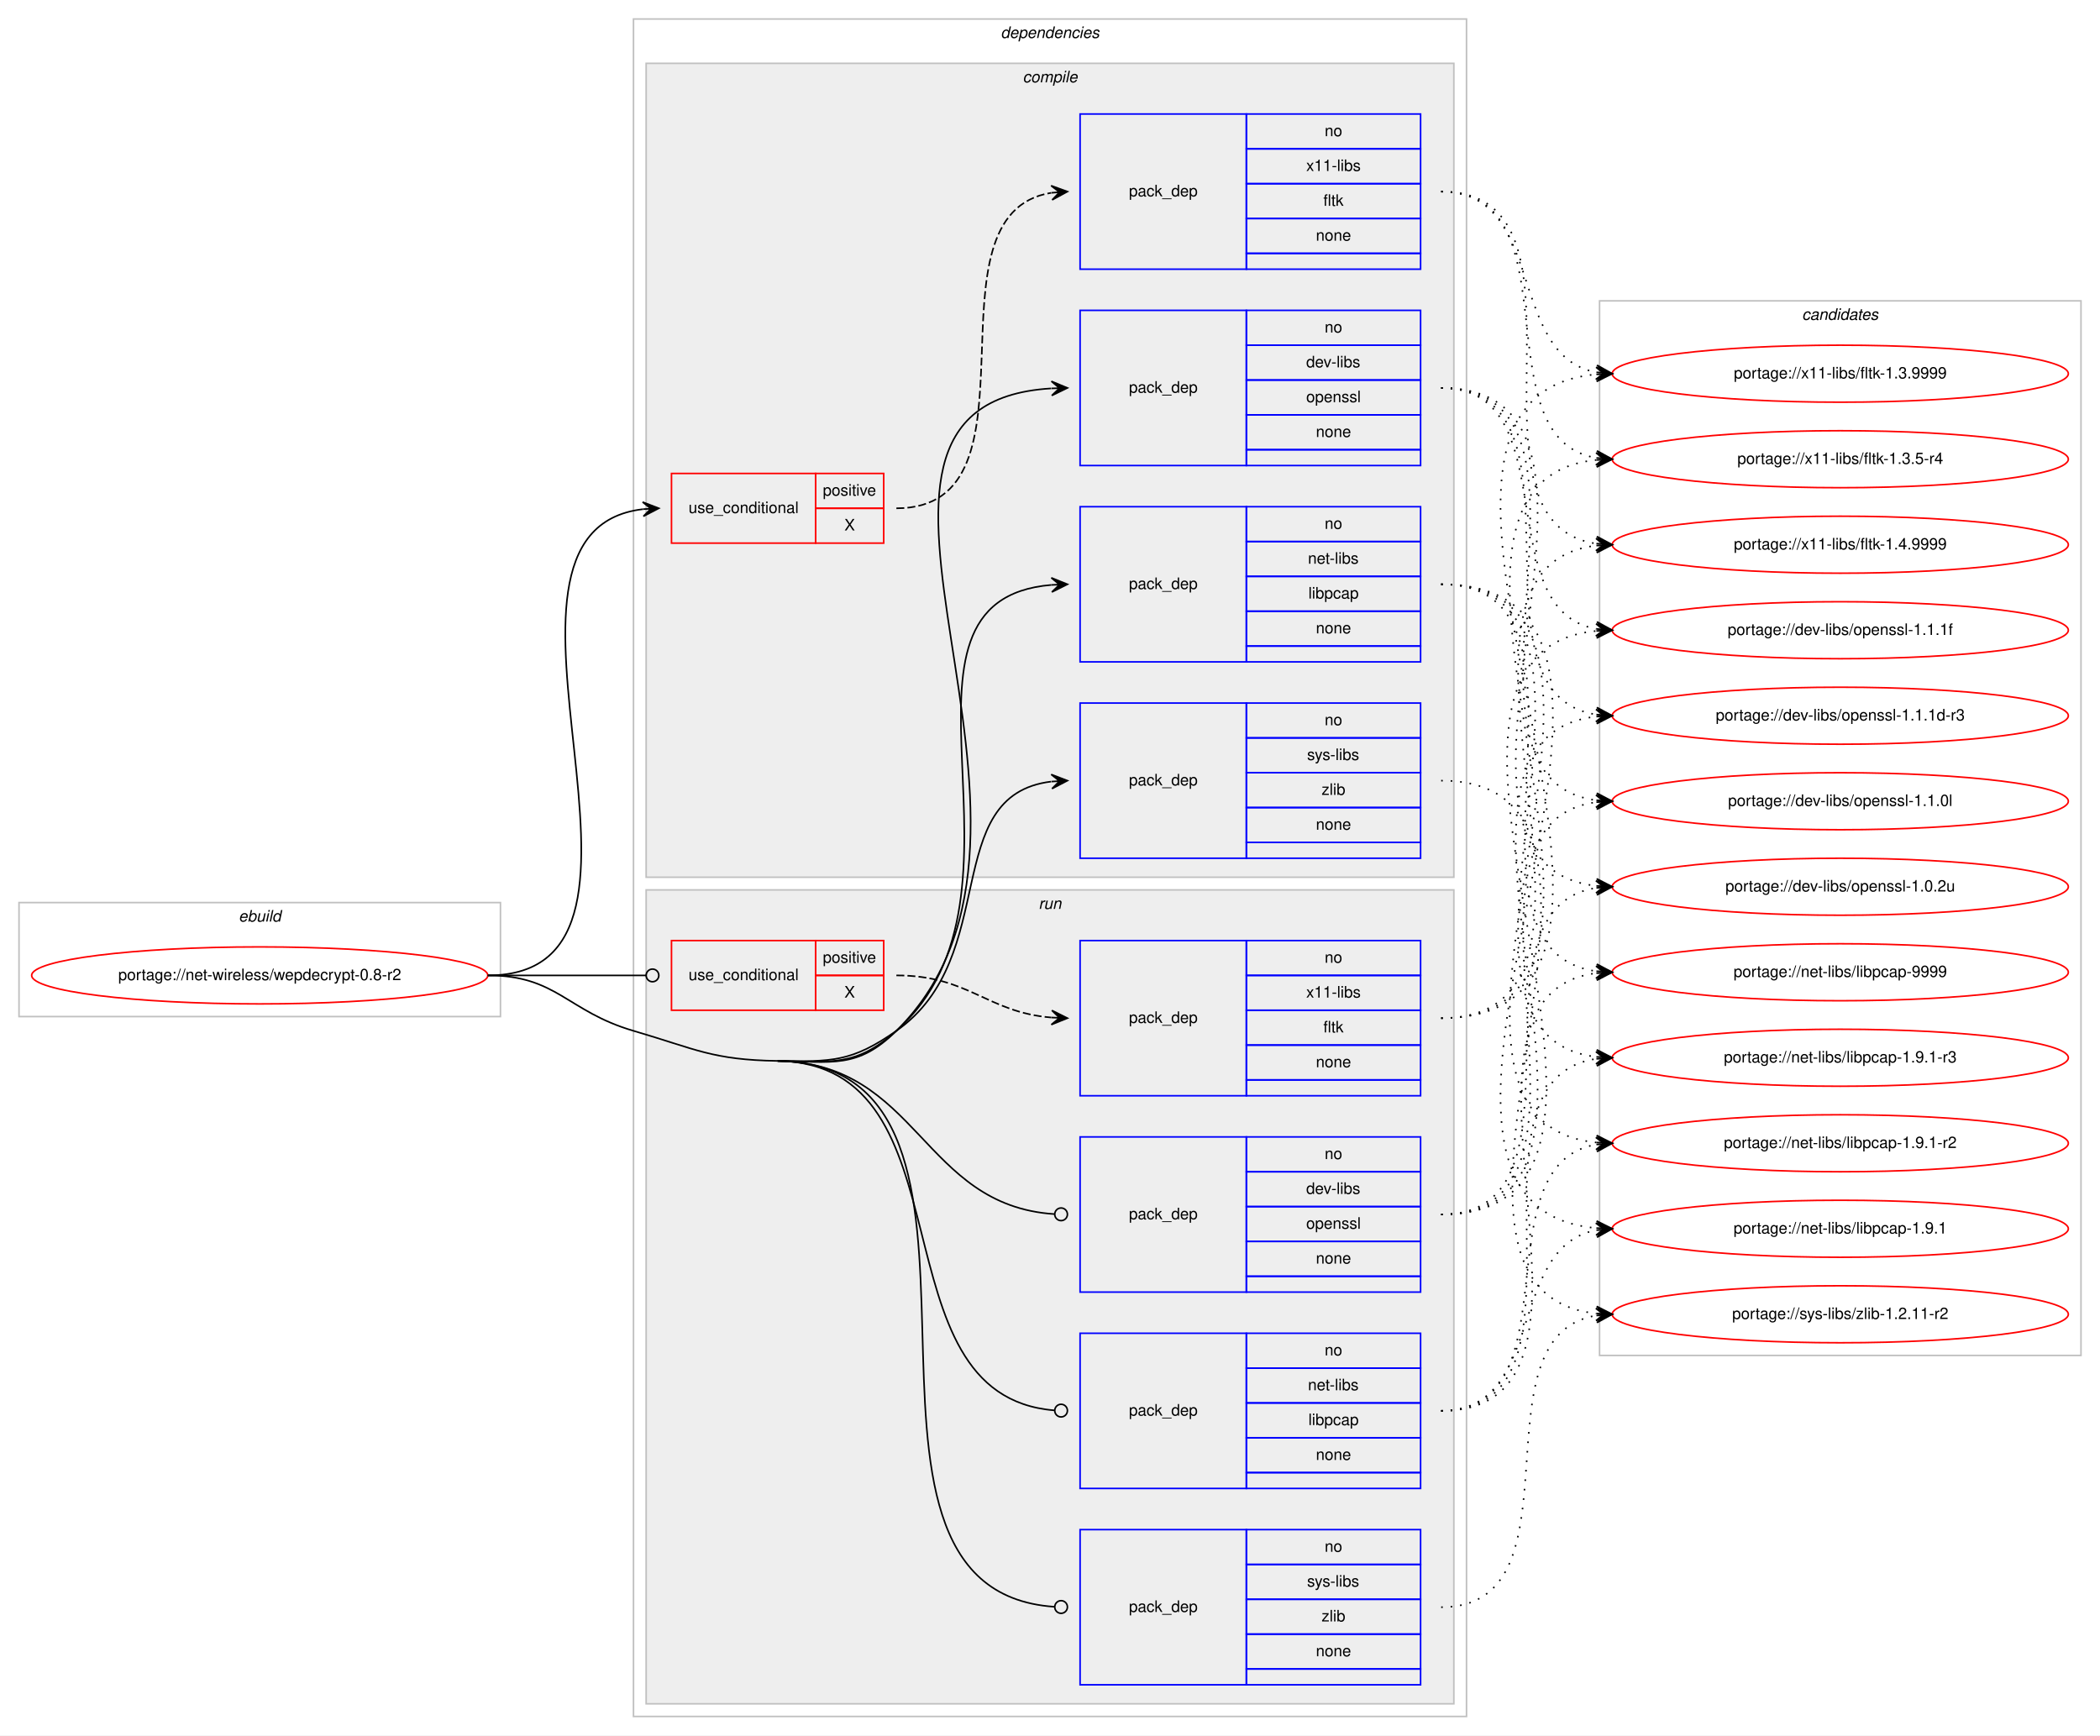
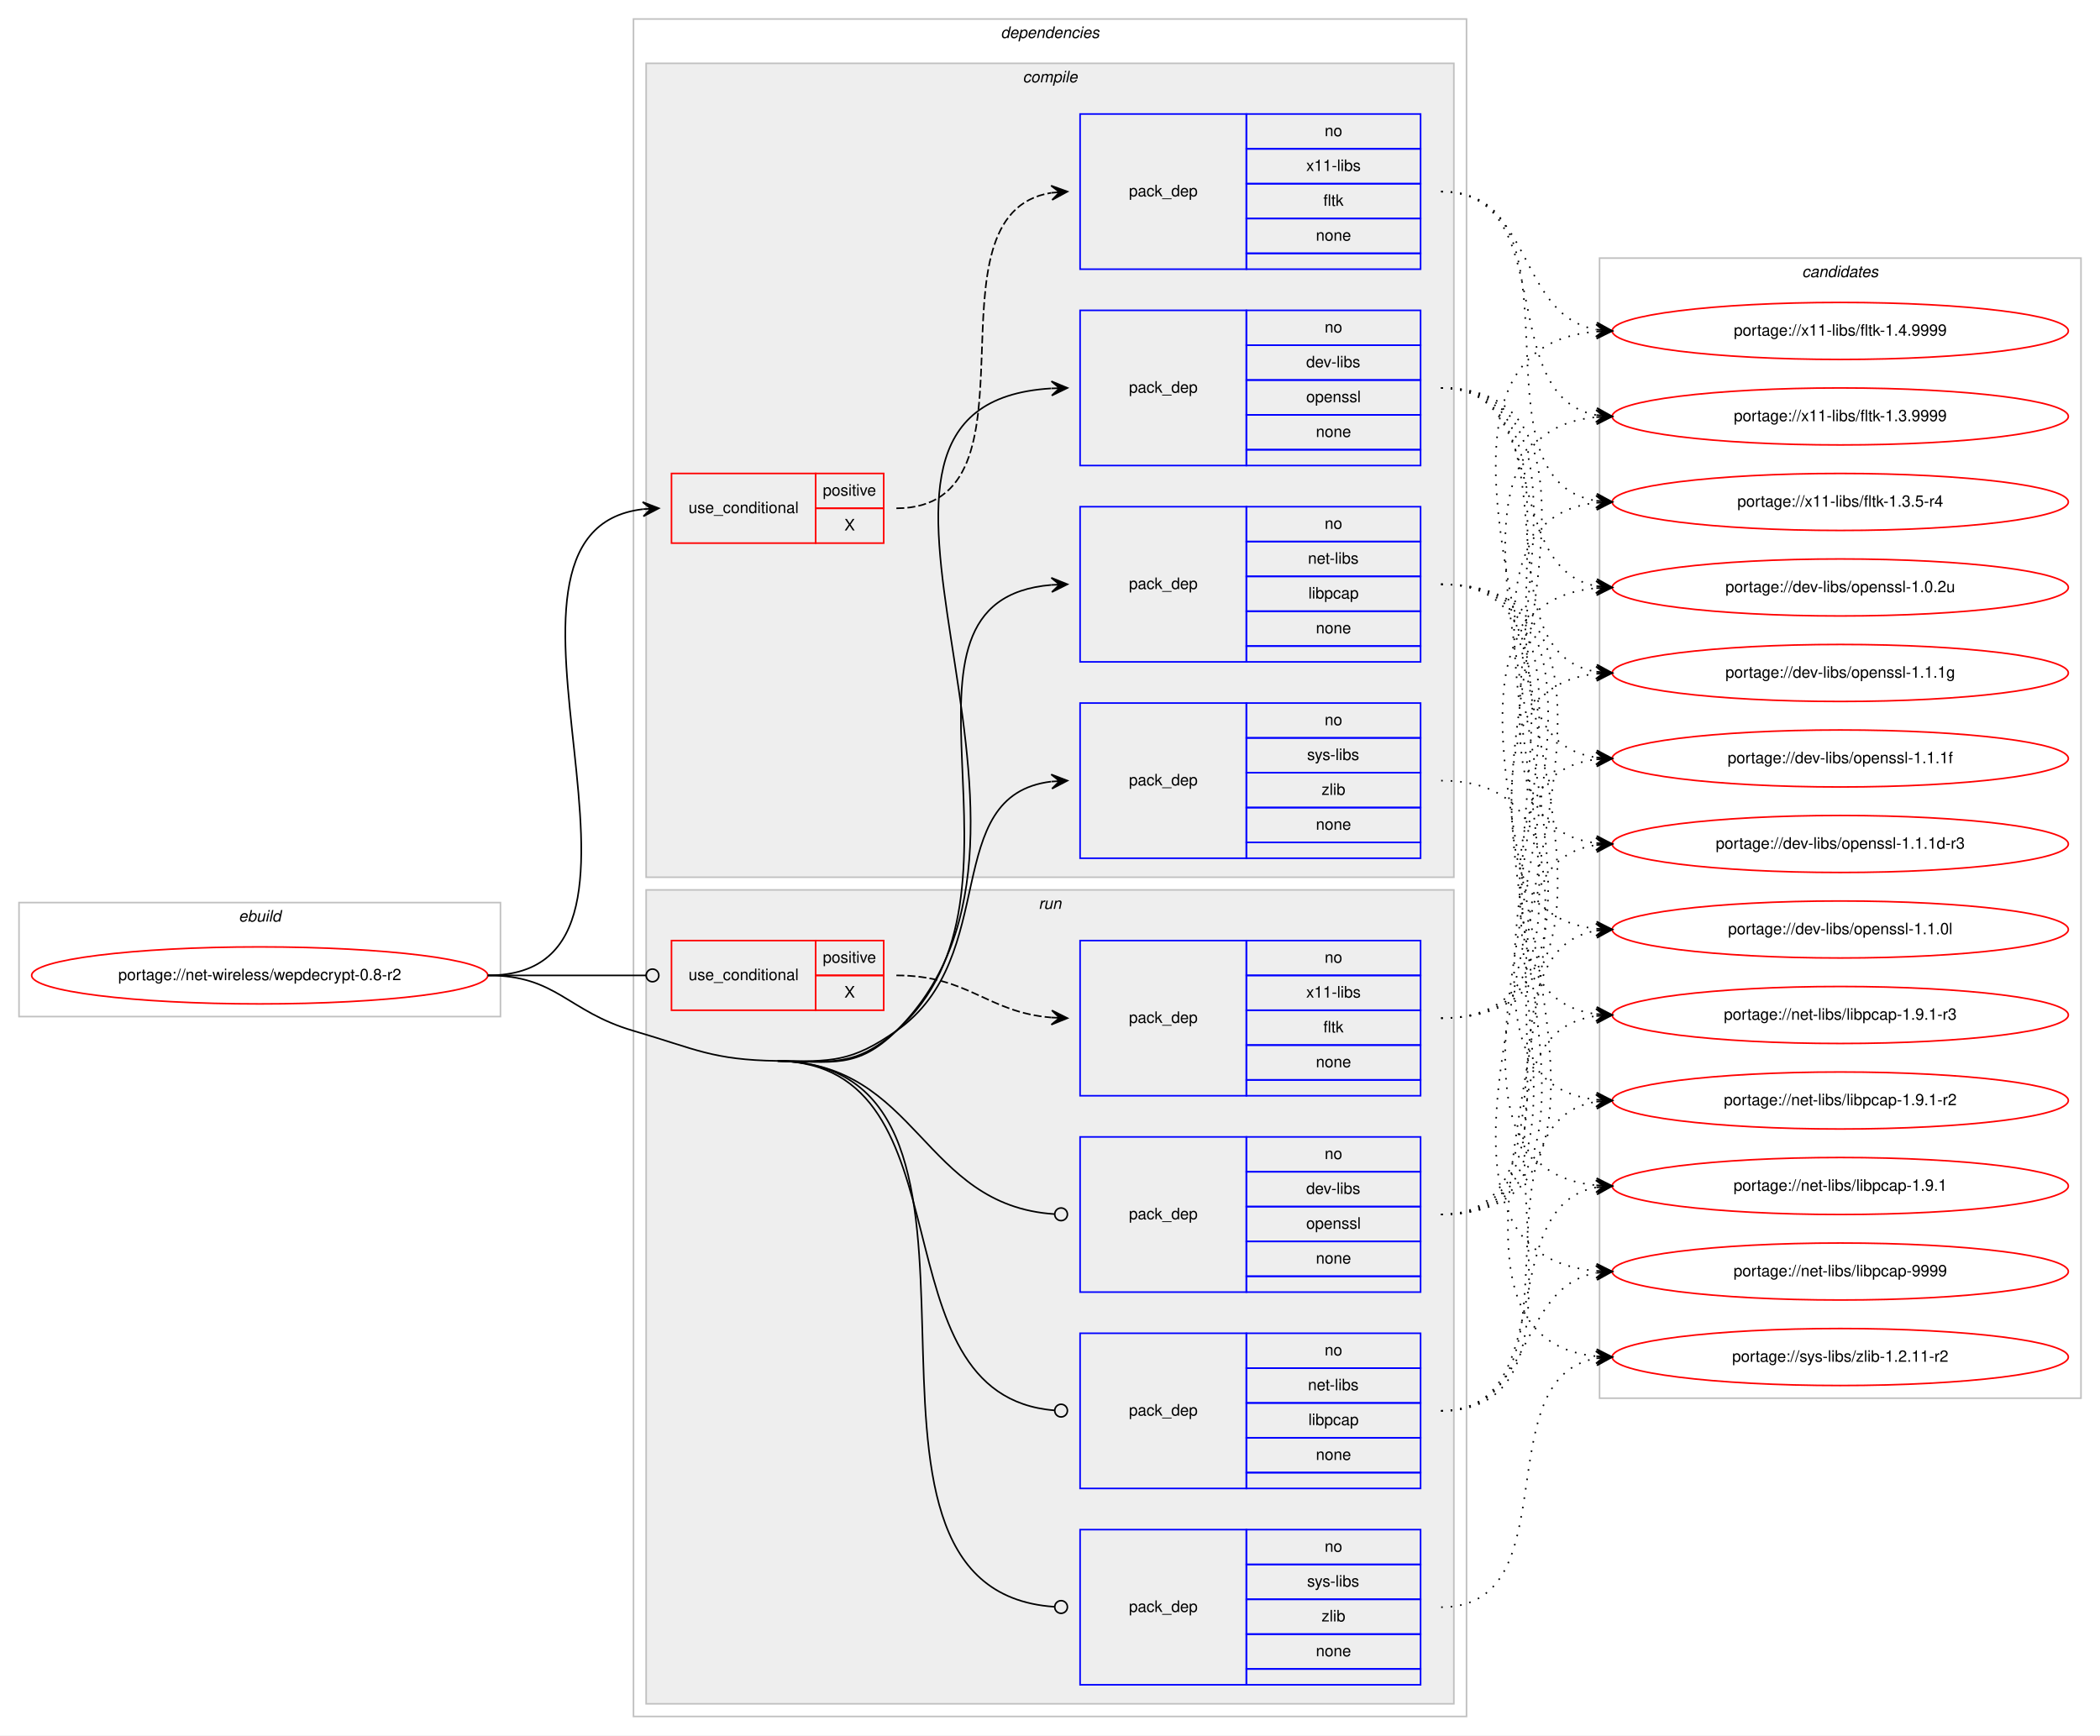
<svg xmlns="http://www.w3.org/2000/svg" xmlns:xlink="http://www.w3.org/1999/xlink" width="1326pt" height="1096pt" viewBox="0.00 0.00 1326.00 1096.00">
  <g id="graph0" class="graph" transform="scale(1 1) rotate(0) translate(4 1092)">
    <polygon fill="#ffffff" stroke="transparent" points="-4,4 -4,-1092 1322,-1092 1322,4 -4,4" />
    <g id="clust1" class="cluster">
      <polygon fill="none" stroke="#c0c0c0" points="8,-450 8,-522 312,-522 312,-450 8,-450" />
      <text text-anchor="start" x="146.663" y="-510" font-family="Helvetica,sans-Serif" font-style="italic" font-size="10.00" fill="#000000">ebuild</text>
    </g>
    <g id="clust2" class="cluster">
      <polygon fill="none" stroke="#c0c0c0" points="396,-8 396,-1080 922,-1080 922,-8 396,-8" />
      <text text-anchor="start" x="627.875" y="-1068" font-family="Helvetica,sans-Serif" font-style="italic" font-size="10.00" fill="#000000">dependencies</text>
    </g>
    <g id="clust3" class="cluster">
      <polygon fill="#eeeeee" stroke="#c0c0c0" points="404,-538 404,-1052 914,-1052 914,-538 404,-538" />
      <text text-anchor="start" x="641.778" y="-1040" font-family="Helvetica,sans-Serif" font-style="italic" font-size="10.00" fill="#000000">compile</text>
    </g>
    <g id="clust10" class="cluster">
      <polygon fill="#eeeeee" stroke="#c0c0c0" points="404,-16 404,-530 914,-530 914,-16 404,-16" />
      <text text-anchor="start" x="651.777" y="-518" font-family="Helvetica,sans-Serif" font-style="italic" font-size="10.00" fill="#000000">run</text>
    </g>
    <g id="clust16" class="cluster">
-       <polygon fill="none" stroke="#c0c0c0" points="1006,-236 1006,-902 1310,-902 1310,-236 1006,-236" />
-       <text text-anchor="start" x="1133.824" y="-890" font-family="Helvetica,sans-Serif" font-style="italic" font-size="10.00" fill="#000000">candidates</text>
+       <polygon fill="none" stroke="#c0c0c0" points="1006,-209 1006,-929 1310,-929 1310,-209 1006,-209" />
+       <text text-anchor="start" x="1133.824" y="-917" font-family="Helvetica,sans-Serif" font-style="italic" font-size="10.00" fill="#000000">candidates</text>
    </g>
    <g id="node1" class="node">
      <g id="a_node1">
        <a xlink:href="../net-wireless/wepdecrypt-0.8-r2.svg" xlink:title="portage://net-wireless/wepdecrypt-0.8-r2">
          <ellipse fill="none" stroke="#ff0000" cx="160" cy="-476" rx="144" ry="18" />
          <text text-anchor="middle" x="160" y="-473" font-family="Helvetica,sans-Serif" font-size="10.00" fill="#000000">portage://net-wireless/wepdecrypt-0.8-r2</text>
        </a>
      </g>
    </g>
    <g id="node2" class="node">
      <polygon fill="none" stroke="#ff0000" points="420,-749 420,-793 511,-793 511,-749 420,-749" />
      <text text-anchor="start" x="430.767" y="-768" font-family="Helvetica,sans-Serif" font-size="10.00" fill="#000000">use_conditional</text>
      <polygon fill="none" stroke="#ff0000" points="511,-771 511,-793 554,-793 554,-771 511,-771" />
      <text text-anchor="start" x="515.553" y="-779" font-family="Helvetica,sans-Serif" font-size="10.00" fill="#000000">positive</text>
      <polygon fill="none" stroke="#ff0000" points="511,-749 511,-771 554,-771 554,-749 511,-749" />
      <text text-anchor="start" x="529.165" y="-757" font-family="Helvetica,sans-Serif" font-size="10.00" fill="#000000">X</text>
    </g>
    <g id="edge2" class="edge">
      <path fill="none" stroke="#000000" d="M304,-476C440.076,-476 280.874,-756.21 401.956,-770.439" />
      <polygon fill="#000000" stroke="#000000" points="412,-771 401.765,-774.935 407.008,-770.721 402.016,-770.442 402.016,-770.442 402.016,-770.442 407.008,-770.721 402.267,-765.949 412,-771 412,-771" />
    </g>
    <g id="node4" class="node">
      <polygon fill="none" stroke="#0000ff" points="678,-798 678,-896 783,-896 783,-798 678,-798" />
      <text text-anchor="start" x="708.823" y="-844" font-family="Helvetica,sans-Serif" font-size="10.00" fill="#000000">pack_dep</text>
      <polygon fill="none" stroke="#0000ff" points="783,-874 783,-896 893,-896 893,-874 783,-874" />
      <text text-anchor="start" x="832.441" y="-882" font-family="Helvetica,sans-Serif" font-size="10.00" fill="#000000">no</text>
      <polygon fill="none" stroke="#0000ff" points="783,-852 783,-874 893,-874 893,-852 783,-852" />
      <text text-anchor="start" x="820.778" y="-860" font-family="Helvetica,sans-Serif" font-size="10.00" fill="#000000">dev-libs</text>
      <polygon fill="none" stroke="#0000ff" points="783,-830 783,-852 893,-852 893,-830 783,-830" />
      <text text-anchor="start" x="820.773" y="-838" font-family="Helvetica,sans-Serif" font-size="10.00" fill="#000000">openssl</text>
      <polygon fill="none" stroke="#0000ff" points="783,-808 783,-830 893,-830 893,-808 783,-808" />
      <text text-anchor="start" x="826.882" y="-816" font-family="Helvetica,sans-Serif" font-size="10.00" fill="#000000">none</text>
      <polygon fill="none" stroke="#0000ff" points="783,-798 783,-808 893,-808 893,-798 783,-798" />
    </g>
    <g id="edge3" class="edge">
      <path fill="none" stroke="#000000" d="M487,-422C521.382,-421.458 537.541,-416.83 562,-441 692.283,-569.745 491.212,-836.588 659.761,-846.704" />
      <polygon fill="#000000" stroke="#000000" points="670,-847 659.874,-851.209 665.002,-846.856 660.004,-846.711 660.004,-846.711 660.004,-846.711 665.002,-846.856 660.134,-842.213 670,-847 670,-847" />
    </g>
    <g id="node5" class="node">
      <polygon fill="none" stroke="#0000ff" points="678,-674 678,-772 783,-772 783,-674 678,-674" />
      <text text-anchor="start" x="708.823" y="-720" font-family="Helvetica,sans-Serif" font-size="10.00" fill="#000000">pack_dep</text>
      <polygon fill="none" stroke="#0000ff" points="783,-750 783,-772 893,-772 893,-750 783,-750" />
      <text text-anchor="start" x="832.441" y="-758" font-family="Helvetica,sans-Serif" font-size="10.00" fill="#000000">no</text>
      <polygon fill="none" stroke="#0000ff" points="783,-728 783,-750 893,-750 893,-728 783,-728" />
      <text text-anchor="start" x="821.889" y="-736" font-family="Helvetica,sans-Serif" font-size="10.00" fill="#000000">net-libs</text>
      <polygon fill="none" stroke="#0000ff" points="783,-706 783,-728 893,-728 893,-706 783,-706" />
      <text text-anchor="start" x="822.163" y="-714" font-family="Helvetica,sans-Serif" font-size="10.00" fill="#000000">libpcap</text>
      <polygon fill="none" stroke="#0000ff" points="783,-684 783,-706 893,-706 893,-684 783,-684" />
      <text text-anchor="start" x="826.882" y="-692" font-family="Helvetica,sans-Serif" font-size="10.00" fill="#000000">none</text>
      <polygon fill="none" stroke="#0000ff" points="783,-674 783,-684 893,-684 893,-674 783,-674" />
    </g>
    <g id="edge4" class="edge">
      <path fill="none" stroke="#000000" d="M487,-422C521.382,-421.458 536.298,-418.156 562,-441 659.67,-527.808 542.304,-712.903 659.919,-722.603" />
      <polygon fill="#000000" stroke="#000000" points="670,-723 659.831,-727.103 665.004,-722.803 660.008,-722.607 660.008,-722.607 660.008,-722.607 665.004,-722.803 660.185,-718.11 670,-723 670,-723" />
    </g>
    <g id="node6" class="node">
      <polygon fill="none" stroke="#0000ff" points="678,-550 678,-648 783,-648 783,-550 678,-550" />
      <text text-anchor="start" x="708.823" y="-596" font-family="Helvetica,sans-Serif" font-size="10.00" fill="#000000">pack_dep</text>
      <polygon fill="none" stroke="#0000ff" points="783,-626 783,-648 893,-648 893,-626 783,-626" />
      <text text-anchor="start" x="832.441" y="-634" font-family="Helvetica,sans-Serif" font-size="10.00" fill="#000000">no</text>
      <polygon fill="none" stroke="#0000ff" points="783,-604 783,-626 893,-626 893,-604 783,-604" />
      <text text-anchor="start" x="821.337" y="-612" font-family="Helvetica,sans-Serif" font-size="10.00" fill="#000000">sys-libs</text>
      <polygon fill="none" stroke="#0000ff" points="783,-582 783,-604 893,-604 893,-582 783,-582" />
      <text text-anchor="start" x="830.501" y="-590" font-family="Helvetica,sans-Serif" font-size="10.00" fill="#000000">zlib</text>
      <polygon fill="none" stroke="#0000ff" points="783,-560 783,-582 893,-582 893,-560 783,-560" />
      <text text-anchor="start" x="826.882" y="-568" font-family="Helvetica,sans-Serif" font-size="10.00" fill="#000000">none</text>
      <polygon fill="none" stroke="#0000ff" points="783,-550 783,-560 893,-560 893,-550 783,-550" />
    </g>
    <g id="edge5" class="edge">
      <path fill="none" stroke="#000000" d="M487,-422C521.382,-421.458 533.809,-421.311 562,-441 628.739,-487.611 588.747,-589.719 659.746,-598.408" />
      <polygon fill="#000000" stroke="#000000" points="670,-599 659.757,-602.916 665.008,-598.712 660.017,-598.424 660.017,-598.424 660.017,-598.424 665.008,-598.712 660.276,-593.931 670,-599 670,-599" />
    </g>
    <g id="node7" class="node">
      <polygon fill="none" stroke="#ff0000" points="420,-454 420,-498 511,-498 511,-454 420,-454" />
      <text text-anchor="start" x="430.767" y="-473" font-family="Helvetica,sans-Serif" font-size="10.00" fill="#000000">use_conditional</text>
      <polygon fill="none" stroke="#ff0000" points="511,-476 511,-498 554,-498 554,-476 511,-476" />
      <text text-anchor="start" x="515.553" y="-484" font-family="Helvetica,sans-Serif" font-size="10.00" fill="#000000">positive</text>
      <polygon fill="none" stroke="#ff0000" points="511,-454 511,-476 554,-476 554,-454 511,-454" />
      <text text-anchor="start" x="529.165" y="-462" font-family="Helvetica,sans-Serif" font-size="10.00" fill="#000000">X</text>
    </g>
    <g id="edge7" class="edge">
      <path fill="none" stroke="#000000" d="M304,-476C349.188,-476 362.47,-476 403.919,-476" />
      <ellipse fill="none" stroke="#000000" cx="408" cy="-476" rx="4" ry="4" />
    </g>
    <g id="node9" class="node">
      <polygon fill="none" stroke="#0000ff" points="678,-276 678,-374 783,-374 783,-276 678,-276" />
      <text text-anchor="start" x="708.823" y="-322" font-family="Helvetica,sans-Serif" font-size="10.00" fill="#000000">pack_dep</text>
      <polygon fill="none" stroke="#0000ff" points="783,-352 783,-374 893,-374 893,-352 783,-352" />
      <text text-anchor="start" x="832.441" y="-360" font-family="Helvetica,sans-Serif" font-size="10.00" fill="#000000">no</text>
      <polygon fill="none" stroke="#0000ff" points="783,-330 783,-352 893,-352 893,-330 783,-330" />
      <text text-anchor="start" x="820.778" y="-338" font-family="Helvetica,sans-Serif" font-size="10.00" fill="#000000">dev-libs</text>
      <polygon fill="none" stroke="#0000ff" points="783,-308 783,-330 893,-330 893,-308 783,-308" />
      <text text-anchor="start" x="820.773" y="-316" font-family="Helvetica,sans-Serif" font-size="10.00" fill="#000000">openssl</text>
      <polygon fill="none" stroke="#0000ff" points="783,-286 783,-308 893,-308 893,-286 783,-286" />
      <text text-anchor="start" x="826.882" y="-294" font-family="Helvetica,sans-Serif" font-size="10.00" fill="#000000">none</text>
      <polygon fill="none" stroke="#0000ff" points="783,-276 783,-286 893,-286 893,-276 783,-276" />
    </g>
    <g id="edge8" class="edge">
      <path fill="none" stroke="#000000" d="M487,-422C576.255,-420.592 577.928,-330.699 661.891,-325.257" />
      <ellipse fill="none" stroke="#000000" cx="666.002" cy="-325.127" rx="4" ry="4" />
    </g>
    <g id="node10" class="node">
      <polygon fill="none" stroke="#0000ff" points="678,-152 678,-250 783,-250 783,-152 678,-152" />
      <text text-anchor="start" x="708.823" y="-198" font-family="Helvetica,sans-Serif" font-size="10.00" fill="#000000">pack_dep</text>
      <polygon fill="none" stroke="#0000ff" points="783,-228 783,-250 893,-250 893,-228 783,-228" />
      <text text-anchor="start" x="832.441" y="-236" font-family="Helvetica,sans-Serif" font-size="10.00" fill="#000000">no</text>
      <polygon fill="none" stroke="#0000ff" points="783,-206 783,-228 893,-228 893,-206 783,-206" />
      <text text-anchor="start" x="821.889" y="-214" font-family="Helvetica,sans-Serif" font-size="10.00" fill="#000000">net-libs</text>
      <polygon fill="none" stroke="#0000ff" points="783,-184 783,-206 893,-206 893,-184 783,-184" />
      <text text-anchor="start" x="822.163" y="-192" font-family="Helvetica,sans-Serif" font-size="10.00" fill="#000000">libpcap</text>
      <polygon fill="none" stroke="#0000ff" points="783,-162 783,-184 893,-184 893,-162 783,-162" />
      <text text-anchor="start" x="826.882" y="-170" font-family="Helvetica,sans-Serif" font-size="10.00" fill="#000000">none</text>
      <polygon fill="none" stroke="#0000ff" points="783,-152 783,-162 893,-162 893,-152 783,-152" />
    </g>
    <g id="edge9" class="edge">
      <path fill="none" stroke="#000000" d="M487,-422C611.645,-420.034 545.61,-210.728 661.705,-201.327" />
      <ellipse fill="none" stroke="#000000" cx="666.003" cy="-201.157" rx="4" ry="4" />
    </g>
    <g id="node11" class="node">
      <polygon fill="none" stroke="#0000ff" points="678,-28 678,-126 783,-126 783,-28 678,-28" />
      <text text-anchor="start" x="708.823" y="-74" font-family="Helvetica,sans-Serif" font-size="10.00" fill="#000000">pack_dep</text>
      <polygon fill="none" stroke="#0000ff" points="783,-104 783,-126 893,-126 893,-104 783,-104" />
      <text text-anchor="start" x="832.441" y="-112" font-family="Helvetica,sans-Serif" font-size="10.00" fill="#000000">no</text>
      <polygon fill="none" stroke="#0000ff" points="783,-82 783,-104 893,-104 893,-82 783,-82" />
      <text text-anchor="start" x="821.337" y="-90" font-family="Helvetica,sans-Serif" font-size="10.00" fill="#000000">sys-libs</text>
      <polygon fill="none" stroke="#0000ff" points="783,-60 783,-82 893,-82 893,-60 783,-60" />
      <text text-anchor="start" x="830.501" y="-68" font-family="Helvetica,sans-Serif" font-size="10.00" fill="#000000">zlib</text>
      <polygon fill="none" stroke="#0000ff" points="783,-38 783,-60 893,-60 893,-38 783,-38" />
      <text text-anchor="start" x="826.882" y="-46" font-family="Helvetica,sans-Serif" font-size="10.00" fill="#000000">none</text>
      <polygon fill="none" stroke="#0000ff" points="783,-28 783,-38 893,-38 893,-28 783,-28" />
    </g>
    <g id="edge10" class="edge">
      <path fill="none" stroke="#000000" d="M487,-422C657.666,-419.308 501.787,-88.271 661.632,-77.28" />
      <ellipse fill="none" stroke="#000000" cx="666.002" cy="-77.134" rx="4" ry="4" />
      <path fill="none" stroke="#000000" d="M304,-476C347.748,-476 354.013,-453.287 396,-441 435.654,-429.396 445.688,-422.652 487,-422" />
    </g>
    <g id="node3" class="node">
      <polygon fill="none" stroke="#0000ff" points="678,-922 678,-1020 783,-1020 783,-922 678,-922" />
      <text text-anchor="start" x="708.823" y="-968" font-family="Helvetica,sans-Serif" font-size="10.00" fill="#000000">pack_dep</text>
      <polygon fill="none" stroke="#0000ff" points="783,-998 783,-1020 893,-1020 893,-998 783,-998" />
      <text text-anchor="start" x="832.441" y="-1006" font-family="Helvetica,sans-Serif" font-size="10.00" fill="#000000">no</text>
      <polygon fill="none" stroke="#0000ff" points="783,-976 783,-998 893,-998 893,-976 783,-976" />
      <text text-anchor="start" x="820.778" y="-984" font-family="Helvetica,sans-Serif" font-size="10.00" fill="#000000">x11-libs</text>
      <polygon fill="none" stroke="#0000ff" points="783,-954 783,-976 893,-976 893,-954 783,-954" />
      <text text-anchor="start" x="831.611" y="-962" font-family="Helvetica,sans-Serif" font-size="10.00" fill="#000000">fltk</text>
      <polygon fill="none" stroke="#0000ff" points="783,-932 783,-954 893,-954 893,-932 783,-932" />
      <text text-anchor="start" x="826.882" y="-940" font-family="Helvetica,sans-Serif" font-size="10.00" fill="#000000">none</text>
      <polygon fill="none" stroke="#0000ff" points="783,-922 783,-932 893,-932 893,-922 783,-922" />
    </g>
    <g id="edge1" class="edge">
      <path fill="none" stroke="#000000" stroke-dasharray="5,2" d="M562,-771C659.371,-771 575.52,-956.808 659.795,-970.236" />
      <polygon fill="#000000" stroke="#000000" points="670,-971 659.692,-974.74 665.014,-970.626 660.028,-970.253 660.028,-970.253 660.028,-970.253 665.014,-970.626 660.364,-965.765 670,-971 670,-971" />
    </g>
    <g id="node12" class="node">
      <g id="a_node12">
        <a xlink:href="../x11-libs/fltk-1.4.9999.svg" xlink:title="portage://x11-libs/fltk-1.4.9999">
-           <ellipse fill="none" stroke="#ff0000" cx="1158" cy="-748" rx="144" ry="18" />
-           <text text-anchor="middle" x="1158" y="-745" font-family="Helvetica,sans-Serif" font-size="10.00" fill="#000000">portage://x11-libs/fltk-1.4.9999</text>
+           <ellipse fill="none" stroke="#ff0000" cx="1158" cy="-883" rx="144" ry="18" />
+           <text text-anchor="middle" x="1158" y="-880" font-family="Helvetica,sans-Serif" font-size="10.00" fill="#000000">portage://x11-libs/fltk-1.4.9999</text>
        </a>
      </g>
    </g>
    <g id="edge11" class="edge">
-       <path fill="none" stroke="#000000" stroke-dasharray="1,5" d="M906,-971C1012.466,-971 911.086,-762.563 1003.75,-748.721" />
-       <polygon fill="#000000" stroke="#000000" points="1014,-748 1004.341,-753.191 1009.012,-748.351 1004.025,-748.702 1004.025,-748.702 1004.025,-748.702 1009.012,-748.351 1003.709,-744.213 1014,-748 1014,-748" />
+       <path fill="none" stroke="#000000" stroke-dasharray="1,5" d="M906,-971C964.289,-971 953.672,-893.01 1003.886,-883.871" />
+       <polygon fill="#000000" stroke="#000000" points="1014,-883 1004.423,-888.341 1009.018,-883.429 1004.037,-883.858 1004.037,-883.858 1004.037,-883.858 1009.018,-883.429 1003.651,-879.375 1014,-883 1014,-883" />
    </g>
    <g id="node13" class="node">
      <g id="a_node13">
        <a xlink:href="../x11-libs/fltk-1.3.9999.svg" xlink:title="portage://x11-libs/fltk-1.3.9999">
-           <ellipse fill="none" stroke="#ff0000" cx="1158" cy="-856" rx="144" ry="18" />
-           <text text-anchor="middle" x="1158" y="-853" font-family="Helvetica,sans-Serif" font-size="10.00" fill="#000000">portage://x11-libs/fltk-1.3.9999</text>
+           <ellipse fill="none" stroke="#ff0000" cx="1158" cy="-829" rx="144" ry="18" />
+           <text text-anchor="middle" x="1158" y="-826" font-family="Helvetica,sans-Serif" font-size="10.00" fill="#000000">portage://x11-libs/fltk-1.3.9999</text>
        </a>
      </g>
    </g>
    <g id="edge12" class="edge">
-       <path fill="none" stroke="#000000" stroke-dasharray="1,5" d="M906,-971C972.419,-971 946.998,-867.809 1003.731,-856.926" />
-       <polygon fill="#000000" stroke="#000000" points="1014,-856 1004.444,-861.38 1009.02,-856.449 1004.04,-856.898 1004.04,-856.898 1004.04,-856.898 1009.02,-856.449 1003.636,-852.416 1014,-856 1014,-856" />
+       <path fill="none" stroke="#000000" stroke-dasharray="1,5" d="M906,-971C981.574,-971 939.166,-842 1003.679,-829.907" />
+       <polygon fill="#000000" stroke="#000000" points="1014,-829 1004.432,-834.358 1009.019,-829.438 1004.038,-829.875 1004.038,-829.875 1004.038,-829.875 1009.019,-829.438 1003.644,-825.393 1014,-829 1014,-829" />
    </g>
    <g id="node14" class="node">
      <g id="a_node14">
        <a xlink:href="../x11-libs/fltk-1.3.5-r4.svg" xlink:title="portage://x11-libs/fltk-1.3.5-r4">
-           <ellipse fill="none" stroke="#ff0000" cx="1158" cy="-802" rx="144" ry="18" />
-           <text text-anchor="middle" x="1158" y="-799" font-family="Helvetica,sans-Serif" font-size="10.00" fill="#000000">portage://x11-libs/fltk-1.3.5-r4</text>
+           <ellipse fill="none" stroke="#ff0000" cx="1158" cy="-775" rx="144" ry="18" />
+           <text text-anchor="middle" x="1158" y="-772" font-family="Helvetica,sans-Serif" font-size="10.00" fill="#000000">portage://x11-libs/fltk-1.3.5-r4</text>
        </a>
      </g>
    </g>
    <g id="edge13" class="edge">
-       <path fill="none" stroke="#000000" stroke-dasharray="1,5" d="M906,-971C991.482,-971 930.358,-815.579 1003.814,-802.83" />
-       <polygon fill="#000000" stroke="#000000" points="1014,-802 1004.398,-807.297 1009.016,-802.406 1004.033,-802.812 1004.033,-802.812 1004.033,-802.812 1009.016,-802.406 1003.668,-798.327 1014,-802 1014,-802" />
+       <path fill="none" stroke="#000000" stroke-dasharray="1,5" d="M906,-971C1001.866,-971 920.862,-788.908 1003.946,-775.749" />
+       <polygon fill="#000000" stroke="#000000" points="1014,-775 1004.362,-780.231 1009.014,-775.372 1004.028,-775.743 1004.028,-775.743 1004.028,-775.743 1009.014,-775.372 1003.693,-771.256 1014,-775 1014,-775" />
    </g>
    <g id="node15" class="node">
      <g id="a_node15">
-         <a xlink:href="../dev-libs/openssl-1.1.1f.svg" xlink:title="portage://dev-libs/openssl-1.1.1f">
-           <ellipse fill="none" stroke="#ff0000" cx="1158" cy="-694" rx="144" ry="18" />
-           <text text-anchor="middle" x="1158" y="-691" font-family="Helvetica,sans-Serif" font-size="10.00" fill="#000000">portage://dev-libs/openssl-1.1.1f</text>
+         <a xlink:href="../dev-libs/openssl-1.1.1g.svg" xlink:title="portage://dev-libs/openssl-1.1.1g">
+           <ellipse fill="none" stroke="#ff0000" cx="1158" cy="-667" rx="144" ry="18" />
+           <text text-anchor="middle" x="1158" y="-664" font-family="Helvetica,sans-Serif" font-size="10.00" fill="#000000">portage://dev-libs/openssl-1.1.1g</text>
        </a>
      </g>
    </g>
    <g id="edge14" class="edge">
-       <path fill="none" stroke="#000000" stroke-dasharray="1,5" d="M906,-847C985.658,-847 935.529,-706.866 1004.033,-694.823" />
-       <polygon fill="#000000" stroke="#000000" points="1014,-694 1004.404,-699.308 1009.017,-694.412 1004.034,-694.823 1004.034,-694.823 1004.034,-694.823 1009.017,-694.412 1003.663,-690.338 1014,-694 1014,-694" />
+       <path fill="none" stroke="#000000" stroke-dasharray="1,5" d="M906,-847C995.651,-847 926.582,-680.788 1003.833,-667.803" />
+       <polygon fill="#000000" stroke="#000000" points="1014,-667 1004.385,-672.273 1009.015,-667.394 1004.031,-667.787 1004.031,-667.787 1004.031,-667.787 1009.015,-667.394 1003.677,-663.301 1014,-667 1014,-667" />
    </g>
    <g id="node16" class="node">
      <g id="a_node16">
-         <a xlink:href="../dev-libs/openssl-1.1.1d-r3.svg" xlink:title="portage://dev-libs/openssl-1.1.1d-r3">
-           <ellipse fill="none" stroke="#ff0000" cx="1158" cy="-640" rx="144" ry="18" />
-           <text text-anchor="middle" x="1158" y="-637" font-family="Helvetica,sans-Serif" font-size="10.00" fill="#000000">portage://dev-libs/openssl-1.1.1d-r3</text>
+         <a xlink:href="../dev-libs/openssl-1.1.1f.svg" xlink:title="portage://dev-libs/openssl-1.1.1f">
+           <ellipse fill="none" stroke="#ff0000" cx="1158" cy="-613" rx="144" ry="18" />
+           <text text-anchor="middle" x="1158" y="-610" font-family="Helvetica,sans-Serif" font-size="10.00" fill="#000000">portage://dev-libs/openssl-1.1.1f</text>
        </a>
      </g>
    </g>
    <g id="edge15" class="edge">
-       <path fill="none" stroke="#000000" stroke-dasharray="1,5" d="M906,-847C1006.121,-847 916.979,-654.299 1003.792,-640.75" />
-       <polygon fill="#000000" stroke="#000000" points="1014,-640 1004.356,-645.22 1009.013,-640.366 1004.027,-640.732 1004.027,-640.732 1004.027,-640.732 1009.013,-640.366 1003.697,-636.245 1014,-640 1014,-640" />
+       <path fill="none" stroke="#000000" stroke-dasharray="1,5" d="M906,-847C1016.963,-847 906.795,-627.396 1003.938,-613.671" />
+       <polygon fill="#000000" stroke="#000000" points="1014,-613 1004.322,-618.156 1009.011,-613.333 1004.022,-613.666 1004.022,-613.666 1004.022,-613.666 1009.011,-613.333 1003.723,-609.176 1014,-613 1014,-613" />
    </g>
    <g id="node17" class="node">
      <g id="a_node17">
-         <a xlink:href="../dev-libs/openssl-1.1.0l.svg" xlink:title="portage://dev-libs/openssl-1.1.0l">
-           <ellipse fill="none" stroke="#ff0000" cx="1158" cy="-586" rx="144" ry="18" />
-           <text text-anchor="middle" x="1158" y="-583" font-family="Helvetica,sans-Serif" font-size="10.00" fill="#000000">portage://dev-libs/openssl-1.1.0l</text>
+         <a xlink:href="../dev-libs/openssl-1.1.1d-r3.svg" xlink:title="portage://dev-libs/openssl-1.1.1d-r3">
+           <ellipse fill="none" stroke="#ff0000" cx="1158" cy="-559" rx="144" ry="18" />
+           <text text-anchor="middle" x="1158" y="-556" font-family="Helvetica,sans-Serif" font-size="10.00" fill="#000000">portage://dev-libs/openssl-1.1.1d-r3</text>
        </a>
      </g>
    </g>
    <g id="edge16" class="edge">
-       <path fill="none" stroke="#000000" stroke-dasharray="1,5" d="M906,-847C1027.984,-847 896.35,-600.574 1003.968,-586.616" />
-       <polygon fill="#000000" stroke="#000000" points="1014,-586 1004.295,-591.105 1009.009,-586.307 1004.019,-586.613 1004.019,-586.613 1004.019,-586.613 1009.009,-586.307 1003.743,-582.122 1014,-586 1014,-586" />
+       <path fill="none" stroke="#000000" stroke-dasharray="1,5" d="M906,-847C1039.1,-847 885.809,-573.987 1003.806,-559.59" />
+       <polygon fill="#000000" stroke="#000000" points="1014,-559 1004.277,-564.071 1009.008,-559.289 1004.017,-559.578 1004.017,-559.578 1004.017,-559.578 1009.008,-559.289 1003.757,-555.086 1014,-559 1014,-559" />
    </g>
    <g id="node18" class="node">
      <g id="a_node18">
-         <a xlink:href="../dev-libs/openssl-1.0.2u.svg" xlink:title="portage://dev-libs/openssl-1.0.2u">
-           <ellipse fill="none" stroke="#ff0000" cx="1158" cy="-532" rx="144" ry="18" />
-           <text text-anchor="middle" x="1158" y="-529" font-family="Helvetica,sans-Serif" font-size="10.00" fill="#000000">portage://dev-libs/openssl-1.0.2u</text>
+         <a xlink:href="../dev-libs/openssl-1.1.0l.svg" xlink:title="portage://dev-libs/openssl-1.1.0l">
+           <ellipse fill="none" stroke="#ff0000" cx="1158" cy="-505" rx="144" ry="18" />
+           <text text-anchor="middle" x="1158" y="-502" font-family="Helvetica,sans-Serif" font-size="10.00" fill="#000000">portage://dev-libs/openssl-1.1.0l</text>
        </a>
      </g>
    </g>
    <g id="edge17" class="edge">
-       <path fill="none" stroke="#000000" stroke-dasharray="1,5" d="M906,-847C1050.387,-847 874.979,-547.193 1003.751,-532.554" />
-       <polygon fill="#000000" stroke="#000000" points="1014,-532 1004.258,-537.033 1009.007,-532.27 1004.015,-532.54 1004.015,-532.54 1004.015,-532.54 1009.007,-532.27 1003.772,-528.047 1014,-532 1014,-532" />
+       <path fill="none" stroke="#000000" stroke-dasharray="1,5" d="M906,-847C1061.819,-847 863.884,-520.191 1003.811,-505.51" />
+       <polygon fill="#000000" stroke="#000000" points="1014,-505 1004.237,-509.994 1009.006,-505.25 1004.013,-505.5 1004.013,-505.5 1004.013,-505.5 1009.006,-505.25 1003.788,-501.005 1014,-505 1014,-505" />
    </g>
    <g id="node19" class="node">
      <g id="a_node19">
-         <a xlink:href="../net-libs/libpcap-9999.svg" xlink:title="portage://net-libs/libpcap-9999">
-           <ellipse fill="none" stroke="#ff0000" cx="1158" cy="-478" rx="144" ry="18" />
-           <text text-anchor="middle" x="1158" y="-475" font-family="Helvetica,sans-Serif" font-size="10.00" fill="#000000">portage://net-libs/libpcap-9999</text>
+         <a xlink:href="../dev-libs/openssl-1.0.2u.svg" xlink:title="portage://dev-libs/openssl-1.0.2u">
+           <ellipse fill="none" stroke="#ff0000" cx="1158" cy="-721" rx="144" ry="18" />
+           <text text-anchor="middle" x="1158" y="-718" font-family="Helvetica,sans-Serif" font-size="10.00" fill="#000000">portage://dev-libs/openssl-1.0.2u</text>
        </a>
      </g>
    </g>
    <g id="edge18" class="edge">
-       <path fill="none" stroke="#000000" stroke-dasharray="1,5" d="M906,-723C1021.397,-723 902.644,-492.609 1003.863,-478.66" />
-       <polygon fill="#000000" stroke="#000000" points="1014,-478 1004.314,-483.14 1009.011,-478.325 1004.021,-478.65 1004.021,-478.65 1004.021,-478.65 1009.011,-478.325 1003.729,-474.159 1014,-478 1014,-478" />
+       <path fill="none" stroke="#000000" stroke-dasharray="1,5" d="M906,-847C976.155,-847 943.832,-733.004 1003.98,-721.872" />
+       <polygon fill="#000000" stroke="#000000" points="1014,-721 1004.428,-726.35 1009.019,-721.433 1004.038,-721.867 1004.038,-721.867 1004.038,-721.867 1009.019,-721.433 1003.648,-717.384 1014,-721 1014,-721" />
    </g>
    <g id="node20" class="node">
      <g id="a_node20">
-         <a xlink:href="../net-libs/libpcap-1.9.1-r3.svg" xlink:title="portage://net-libs/libpcap-1.9.1-r3">
-           <ellipse fill="none" stroke="#ff0000" cx="1158" cy="-424" rx="144" ry="18" />
-           <text text-anchor="middle" x="1158" y="-421" font-family="Helvetica,sans-Serif" font-size="10.00" fill="#000000">portage://net-libs/libpcap-1.9.1-r3</text>
+         <a xlink:href="../net-libs/libpcap-9999.svg" xlink:title="portage://net-libs/libpcap-9999">
+           <ellipse fill="none" stroke="#ff0000" cx="1158" cy="-289" rx="144" ry="18" />
+           <text text-anchor="middle" x="1158" y="-286" font-family="Helvetica,sans-Serif" font-size="10.00" fill="#000000">portage://net-libs/libpcap-9999</text>
        </a>
      </g>
    </g>
    <g id="edge19" class="edge">
-       <path fill="none" stroke="#000000" stroke-dasharray="1,5" d="M906,-723C1043.705,-723 881.37,-438.991 1003.838,-424.568" />
-       <polygon fill="#000000" stroke="#000000" points="1014,-424 1004.267,-429.052 1009.008,-424.279 1004.016,-424.559 1004.016,-424.559 1004.016,-424.559 1009.008,-424.279 1003.764,-420.066 1014,-424 1014,-424" />
+       <path fill="none" stroke="#000000" stroke-dasharray="1,5" d="M906,-723C1101.277,-723 825.257,-304.124 1003.965,-289.398" />
+       <polygon fill="#000000" stroke="#000000" points="1014,-289 1004.186,-293.892 1009.004,-289.198 1004.008,-289.396 1004.008,-289.396 1004.008,-289.396 1009.004,-289.198 1003.83,-284.899 1014,-289 1014,-289" />
    </g>
    <g id="node21" class="node">
      <g id="a_node21">
-         <a xlink:href="../net-libs/libpcap-1.9.1-r2.svg" xlink:title="portage://net-libs/libpcap-1.9.1-r2">
-           <ellipse fill="none" stroke="#ff0000" cx="1158" cy="-370" rx="144" ry="18" />
-           <text text-anchor="middle" x="1158" y="-367" font-family="Helvetica,sans-Serif" font-size="10.00" fill="#000000">portage://net-libs/libpcap-1.9.1-r2</text>
+         <a xlink:href="../net-libs/libpcap-1.9.1-r3.svg" xlink:title="portage://net-libs/libpcap-1.9.1-r3">
+           <ellipse fill="none" stroke="#ff0000" cx="1158" cy="-451" rx="144" ry="18" />
+           <text text-anchor="middle" x="1158" y="-448" font-family="Helvetica,sans-Serif" font-size="10.00" fill="#000000">portage://net-libs/libpcap-1.9.1-r3</text>
        </a>
      </g>
    </g>
    <g id="edge20" class="edge">
-       <path fill="none" stroke="#000000" stroke-dasharray="1,5" d="M906,-723C1066.543,-723 859.214,-385.005 1003.95,-370.482" />
-       <polygon fill="#000000" stroke="#000000" points="1014,-370 1004.227,-374.974 1009.006,-370.24 1004.011,-370.479 1004.011,-370.479 1004.011,-370.479 1009.006,-370.24 1003.796,-365.984 1014,-370 1014,-370" />
+       <path fill="none" stroke="#000000" stroke-dasharray="1,5" d="M906,-723C1032.513,-723 892.039,-465.672 1003.952,-451.599" />
+       <polygon fill="#000000" stroke="#000000" points="1014,-451 1004.285,-456.087 1009.009,-451.298 1004.018,-451.595 1004.018,-451.595 1004.018,-451.595 1009.009,-451.298 1003.75,-447.103 1014,-451 1014,-451" />
    </g>
    <g id="node22" class="node">
      <g id="a_node22">
-         <a xlink:href="../net-libs/libpcap-1.9.1.svg" xlink:title="portage://net-libs/libpcap-1.9.1">
-           <ellipse fill="none" stroke="#ff0000" cx="1158" cy="-316" rx="144" ry="18" />
-           <text text-anchor="middle" x="1158" y="-313" font-family="Helvetica,sans-Serif" font-size="10.00" fill="#000000">portage://net-libs/libpcap-1.9.1</text>
+         <a xlink:href="../net-libs/libpcap-1.9.1-r2.svg" xlink:title="portage://net-libs/libpcap-1.9.1-r2">
+           <ellipse fill="none" stroke="#ff0000" cx="1158" cy="-397" rx="144" ry="18" />
+           <text text-anchor="middle" x="1158" y="-394" font-family="Helvetica,sans-Serif" font-size="10.00" fill="#000000">portage://net-libs/libpcap-1.9.1-r2</text>
        </a>
      </g>
    </g>
    <g id="edge21" class="edge">
-       <path fill="none" stroke="#000000" stroke-dasharray="1,5" d="M906,-723C1089.585,-723 836.829,-331.353 1003.795,-316.437" />
-       <polygon fill="#000000" stroke="#000000" points="1014,-316 1004.202,-320.924 1009.005,-316.214 1004.009,-316.428 1004.009,-316.428 1004.009,-316.428 1009.005,-316.214 1003.817,-311.932 1014,-316 1014,-316" />
+       <path fill="none" stroke="#000000" stroke-dasharray="1,5" d="M906,-723C1055.055,-723 870.422,-412.102 1003.836,-397.529" />
+       <polygon fill="#000000" stroke="#000000" points="1014,-397 1004.247,-402.014 1009.007,-397.26 1004.014,-397.52 1004.014,-397.52 1004.014,-397.52 1009.007,-397.26 1003.78,-393.026 1014,-397 1014,-397" />
    </g>
    <g id="node23" class="node">
      <g id="a_node23">
+         <a xlink:href="../net-libs/libpcap-1.9.1.svg" xlink:title="portage://net-libs/libpcap-1.9.1">
+           <ellipse fill="none" stroke="#ff0000" cx="1158" cy="-343" rx="144" ry="18" />
+           <text text-anchor="middle" x="1158" y="-340" font-family="Helvetica,sans-Serif" font-size="10.00" fill="#000000">portage://net-libs/libpcap-1.9.1</text>
+         </a>
+       </g>
+     </g>
+     <g id="edge22" class="edge">
+       <path fill="none" stroke="#000000" stroke-dasharray="1,5" d="M906,-723C1077.977,-723 848.22,-358.426 1003.719,-343.473" />
+       <polygon fill="#000000" stroke="#000000" points="1014,-343 1004.217,-347.955 1009.005,-343.23 1004.011,-343.46 1004.011,-343.46 1004.011,-343.46 1009.005,-343.23 1003.804,-338.964 1014,-343 1014,-343" />
+     </g>
+     <g id="node24" class="node">
+       <g id="a_node24">
        <a xlink:href="../sys-libs/zlib-1.2.11-r2.svg" xlink:title="portage://sys-libs/zlib-1.2.11-r2">
-           <ellipse fill="none" stroke="#ff0000" cx="1158" cy="-262" rx="144" ry="18" />
-           <text text-anchor="middle" x="1158" y="-259" font-family="Helvetica,sans-Serif" font-size="10.00" fill="#000000">portage://sys-libs/zlib-1.2.11-r2</text>
-         </a>
-       </g>
-     </g>
-     <g id="edge22" class="edge">
-       <path fill="none" stroke="#000000" stroke-dasharray="1,5" d="M906,-599C1059.748,-599 865.814,-276.969 1003.944,-262.502" />
-       <polygon fill="#000000" stroke="#000000" points="1014,-262 1004.237,-266.993 1009.006,-262.25 1004.013,-262.499 1004.013,-262.499 1004.013,-262.499 1009.006,-262.25 1003.788,-258.005 1014,-262 1014,-262" />
+           <ellipse fill="none" stroke="#ff0000" cx="1158" cy="-235" rx="144" ry="18" />
+           <text text-anchor="middle" x="1158" y="-232" font-family="Helvetica,sans-Serif" font-size="10.00" fill="#000000">portage://sys-libs/zlib-1.2.11-r2</text>
+         </a>
+       </g>
+     </g>
+     <g id="edge23" class="edge">
+       <path fill="none" stroke="#000000" stroke-dasharray="1,5" d="M906,-599C1071.123,-599 854.929,-250.473 1003.667,-235.497" />
+       <polygon fill="#000000" stroke="#000000" points="1014,-235 1004.228,-239.975 1009.006,-235.24 1004.011,-235.48 1004.011,-235.48 1004.011,-235.48 1009.006,-235.24 1003.795,-230.986 1014,-235 1014,-235" />
    </g>
    <g id="node8" class="node">
      <polygon fill="none" stroke="#0000ff" points="678,-400 678,-498 783,-498 783,-400 678,-400" />
      <text text-anchor="start" x="708.823" y="-446" font-family="Helvetica,sans-Serif" font-size="10.00" fill="#000000">pack_dep</text>
      <polygon fill="none" stroke="#0000ff" points="783,-476 783,-498 893,-498 893,-476 783,-476" />
      <text text-anchor="start" x="832.441" y="-484" font-family="Helvetica,sans-Serif" font-size="10.00" fill="#000000">no</text>
      <polygon fill="none" stroke="#0000ff" points="783,-454 783,-476 893,-476 893,-454 783,-454" />
      <text text-anchor="start" x="820.778" y="-462" font-family="Helvetica,sans-Serif" font-size="10.00" fill="#000000">x11-libs</text>
      <polygon fill="none" stroke="#0000ff" points="783,-432 783,-454 893,-454 893,-432 783,-432" />
      <text text-anchor="start" x="831.611" y="-440" font-family="Helvetica,sans-Serif" font-size="10.00" fill="#000000">fltk</text>
      <polygon fill="none" stroke="#0000ff" points="783,-410 783,-432 893,-432 893,-410 783,-410" />
      <text text-anchor="start" x="826.882" y="-418" font-family="Helvetica,sans-Serif" font-size="10.00" fill="#000000">none</text>
      <polygon fill="none" stroke="#0000ff" points="783,-400 783,-410 893,-410 893,-400 783,-400" />
    </g>
    <g id="edge6" class="edge">
      <path fill="none" stroke="#000000" stroke-dasharray="5,2" d="M562,-476C607.902,-476 619.004,-452.761 659.876,-449.403" />
      <polygon fill="#000000" stroke="#000000" points="670,-449 660.187,-453.894 665.004,-449.199 660.008,-449.397 660.008,-449.397 660.008,-449.397 665.004,-449.199 659.829,-444.901 670,-449 670,-449" />
    </g>
-     <g id="edge23" class="edge">
-       <path fill="none" stroke="#000000" stroke-dasharray="1,5" d="M906,-449C1043.705,-449 881.37,-733.009 1003.838,-747.432" />
-       <polygon fill="#000000" stroke="#000000" points="1014,-748 1003.764,-751.934 1009.008,-747.721 1004.016,-747.441 1004.016,-747.441 1004.016,-747.441 1009.008,-747.721 1004.267,-742.948 1014,-748 1014,-748" />
-     </g>
    <g id="edge24" class="edge">
-       <path fill="none" stroke="#000000" stroke-dasharray="1,5" d="M906,-449C1089.585,-449 836.829,-840.647 1003.795,-855.563" />
-       <polygon fill="#000000" stroke="#000000" points="1014,-856 1003.817,-860.068 1009.005,-855.786 1004.009,-855.572 1004.009,-855.572 1004.009,-855.572 1009.005,-855.786 1004.202,-851.076 1014,-856 1014,-856" />
+       <path fill="none" stroke="#000000" stroke-dasharray="1,5" d="M906,-449C1101.277,-449 825.257,-867.876 1003.965,-882.602" />
+       <polygon fill="#000000" stroke="#000000" points="1014,-883 1003.83,-887.101 1009.004,-882.802 1004.008,-882.604 1004.008,-882.604 1004.008,-882.604 1009.004,-882.802 1004.186,-878.107 1014,-883 1014,-883" />
    </g>
    <g id="edge25" class="edge">
-       <path fill="none" stroke="#000000" stroke-dasharray="1,5" d="M906,-449C1066.543,-449 859.214,-786.995 1003.95,-801.518" />
-       <polygon fill="#000000" stroke="#000000" points="1014,-802 1003.796,-806.016 1009.006,-801.76 1004.011,-801.521 1004.011,-801.521 1004.011,-801.521 1009.006,-801.76 1004.227,-797.026 1014,-802 1014,-802" />
+       <path fill="none" stroke="#000000" stroke-dasharray="1,5" d="M906,-449C1077.977,-449 848.22,-813.574 1003.719,-828.527" />
+       <polygon fill="#000000" stroke="#000000" points="1014,-829 1003.804,-833.036 1009.005,-828.77 1004.011,-828.54 1004.011,-828.54 1004.011,-828.54 1009.005,-828.77 1004.217,-824.045 1014,-829 1014,-829" />
    </g>
    <g id="edge26" class="edge">
-       <path fill="none" stroke="#000000" stroke-dasharray="1,5" d="M906,-325C1073.376,-325 852.538,-679.02 1003.99,-693.541" />
-       <polygon fill="#000000" stroke="#000000" points="1014,-694 1003.804,-698.037 1009.005,-693.771 1004.01,-693.542 1004.01,-693.542 1004.01,-693.542 1009.005,-693.771 1004.217,-689.046 1014,-694 1014,-694" />
+       <path fill="none" stroke="#000000" stroke-dasharray="1,5" d="M906,-449C1055.055,-449 870.422,-759.898 1003.836,-774.471" />
+       <polygon fill="#000000" stroke="#000000" points="1014,-775 1003.78,-778.974 1009.007,-774.74 1004.014,-774.48 1004.014,-774.48 1004.014,-774.48 1009.007,-774.74 1004.247,-769.986 1014,-775 1014,-775" />
    </g>
    <g id="edge27" class="edge">
-       <path fill="none" stroke="#000000" stroke-dasharray="1,5" d="M906,-325C1050.387,-325 874.979,-624.807 1003.751,-639.446" />
-       <polygon fill="#000000" stroke="#000000" points="1014,-640 1003.772,-643.953 1009.007,-639.73 1004.015,-639.46 1004.015,-639.46 1004.015,-639.46 1009.007,-639.73 1004.258,-634.967 1014,-640 1014,-640" />
+       <path fill="none" stroke="#000000" stroke-dasharray="1,5" d="M906,-325C1061.819,-325 863.884,-651.809 1003.811,-666.49" />
+       <polygon fill="#000000" stroke="#000000" points="1014,-667 1003.788,-670.995 1009.006,-666.75 1004.013,-666.5 1004.013,-666.5 1004.013,-666.5 1009.006,-666.75 1004.237,-662.006 1014,-667 1014,-667" />
    </g>
    <g id="edge28" class="edge">
-       <path fill="none" stroke="#000000" stroke-dasharray="1,5" d="M906,-325C1027.984,-325 896.35,-571.426 1003.968,-585.384" />
-       <polygon fill="#000000" stroke="#000000" points="1014,-586 1003.743,-589.878 1009.009,-585.693 1004.019,-585.387 1004.019,-585.387 1004.019,-585.387 1009.009,-585.693 1004.295,-580.895 1014,-586 1014,-586" />
+       <path fill="none" stroke="#000000" stroke-dasharray="1,5" d="M906,-325C1039.1,-325 885.809,-598.013 1003.806,-612.41" />
+       <polygon fill="#000000" stroke="#000000" points="1014,-613 1003.757,-616.914 1009.008,-612.711 1004.017,-612.422 1004.017,-612.422 1004.017,-612.422 1009.008,-612.711 1004.277,-607.929 1014,-613 1014,-613" />
    </g>
    <g id="edge29" class="edge">
-       <path fill="none" stroke="#000000" stroke-dasharray="1,5" d="M906,-325C1006.121,-325 916.979,-517.701 1003.792,-531.25" />
-       <polygon fill="#000000" stroke="#000000" points="1014,-532 1003.697,-535.755 1009.013,-531.634 1004.027,-531.268 1004.027,-531.268 1004.027,-531.268 1009.013,-531.634 1004.356,-526.78 1014,-532 1014,-532" />
+       <path fill="none" stroke="#000000" stroke-dasharray="1,5" d="M906,-325C1016.963,-325 906.795,-544.604 1003.938,-558.329" />
+       <polygon fill="#000000" stroke="#000000" points="1014,-559 1003.723,-562.824 1009.011,-558.667 1004.022,-558.334 1004.022,-558.334 1004.022,-558.334 1009.011,-558.667 1004.322,-553.844 1014,-559 1014,-559" />
    </g>
    <g id="edge30" class="edge">
-       <path fill="none" stroke="#000000" stroke-dasharray="1,5" d="M906,-201C1034.524,-201 890.193,-463.059 1003.796,-477.39" />
-       <polygon fill="#000000" stroke="#000000" points="1014,-478 1003.749,-481.895 1009.009,-477.702 1004.018,-477.403 1004.018,-477.403 1004.018,-477.403 1009.009,-477.702 1004.286,-472.911 1014,-478 1014,-478" />
+       <path fill="none" stroke="#000000" stroke-dasharray="1,5" d="M906,-325C995.651,-325 926.582,-491.212 1003.833,-504.197" />
+       <polygon fill="#000000" stroke="#000000" points="1014,-505 1003.677,-508.699 1009.015,-504.606 1004.031,-504.213 1004.031,-504.213 1004.031,-504.213 1009.015,-504.606 1004.385,-499.727 1014,-505 1014,-505" />
    </g>
    <g id="edge31" class="edge">
-       <path fill="none" stroke="#000000" stroke-dasharray="1,5" d="M906,-201C1012.466,-201 911.086,-409.437 1003.75,-423.279" />
-       <polygon fill="#000000" stroke="#000000" points="1014,-424 1003.709,-427.787 1009.012,-423.649 1004.025,-423.298 1004.025,-423.298 1004.025,-423.298 1009.012,-423.649 1004.341,-418.809 1014,-424 1014,-424" />
+       <path fill="none" stroke="#000000" stroke-dasharray="1,5" d="M906,-325C1084.865,-325 841.438,-705.682 1003.807,-720.553" />
+       <polygon fill="#000000" stroke="#000000" points="1014,-721 1003.812,-725.057 1009.005,-720.781 1004.01,-720.562 1004.01,-720.562 1004.01,-720.562 1009.005,-720.781 1004.207,-716.066 1014,-721 1014,-721" />
    </g>
    <g id="edge32" class="edge">
-       <path fill="none" stroke="#000000" stroke-dasharray="1,5" d="M906,-201C991.482,-201 930.358,-356.421 1003.814,-369.17" />
-       <polygon fill="#000000" stroke="#000000" points="1014,-370 1003.668,-373.673 1009.016,-369.594 1004.033,-369.188 1004.033,-369.188 1004.033,-369.188 1009.016,-369.594 1004.398,-364.703 1014,-370 1014,-370" />
+       <path fill="none" stroke="#000000" stroke-dasharray="1,5" d="M906,-201C964.289,-201 953.672,-278.99 1003.886,-288.129" />
+       <polygon fill="#000000" stroke="#000000" points="1014,-289 1003.651,-292.625 1009.018,-288.571 1004.037,-288.142 1004.037,-288.142 1004.037,-288.142 1009.018,-288.571 1004.423,-283.659 1014,-289 1014,-289" />
    </g>
    <g id="edge33" class="edge">
-       <path fill="none" stroke="#000000" stroke-dasharray="1,5" d="M906,-201C972.419,-201 946.998,-304.191 1003.731,-315.074" />
-       <polygon fill="#000000" stroke="#000000" points="1014,-316 1003.636,-319.584 1009.02,-315.551 1004.04,-315.102 1004.04,-315.102 1004.04,-315.102 1009.02,-315.551 1004.444,-310.62 1014,-316 1014,-316" />
+       <path fill="none" stroke="#000000" stroke-dasharray="1,5" d="M906,-201C1023.49,-201 900.601,-436.566 1004.006,-450.369" />
+       <polygon fill="#000000" stroke="#000000" points="1014,-451 1003.736,-454.861 1009.01,-450.685 1004.02,-450.37 1004.02,-450.37 1004.02,-450.37 1009.01,-450.685 1004.304,-445.879 1014,-451 1014,-451" />
    </g>
    <g id="edge34" class="edge">
-       <path fill="none" stroke="#000000" stroke-dasharray="1,5" d="M906,-77C997.489,-77 924.96,-247.829 1003.635,-261.175" />
-       <polygon fill="#000000" stroke="#000000" points="1014,-262 1003.674,-265.692 1009.016,-261.603 1004.032,-261.207 1004.032,-261.207 1004.032,-261.207 1009.016,-261.603 1004.389,-256.721 1014,-262 1014,-262" />
+       <path fill="none" stroke="#000000" stroke-dasharray="1,5" d="M906,-201C1001.866,-201 920.862,-383.092 1003.946,-396.251" />
+       <polygon fill="#000000" stroke="#000000" points="1014,-397 1003.693,-400.744 1009.014,-396.628 1004.028,-396.257 1004.028,-396.257 1004.028,-396.257 1009.014,-396.628 1004.362,-391.769 1014,-397 1014,-397" />
+     </g>
+     <g id="edge35" class="edge">
+       <path fill="none" stroke="#000000" stroke-dasharray="1,5" d="M906,-201C981.574,-201 939.166,-330 1003.679,-342.093" />
+       <polygon fill="#000000" stroke="#000000" points="1014,-343 1003.644,-346.607 1009.019,-342.562 1004.038,-342.125 1004.038,-342.125 1004.038,-342.125 1009.019,-342.562 1004.432,-337.642 1014,-343 1014,-343" />
+     </g>
+     <g id="edge36" class="edge">
+       <path fill="none" stroke="#000000" stroke-dasharray="1,5" d="M906,-77C987.405,-77 934.007,-221.714 1003.827,-234.15" />
+       <polygon fill="#000000" stroke="#000000" points="1014,-235 1003.66,-238.651 1009.017,-234.584 1004.035,-234.167 1004.035,-234.167 1004.035,-234.167 1009.017,-234.584 1004.409,-229.683 1014,-235 1014,-235" />
    </g>
  </g>
</svg>
